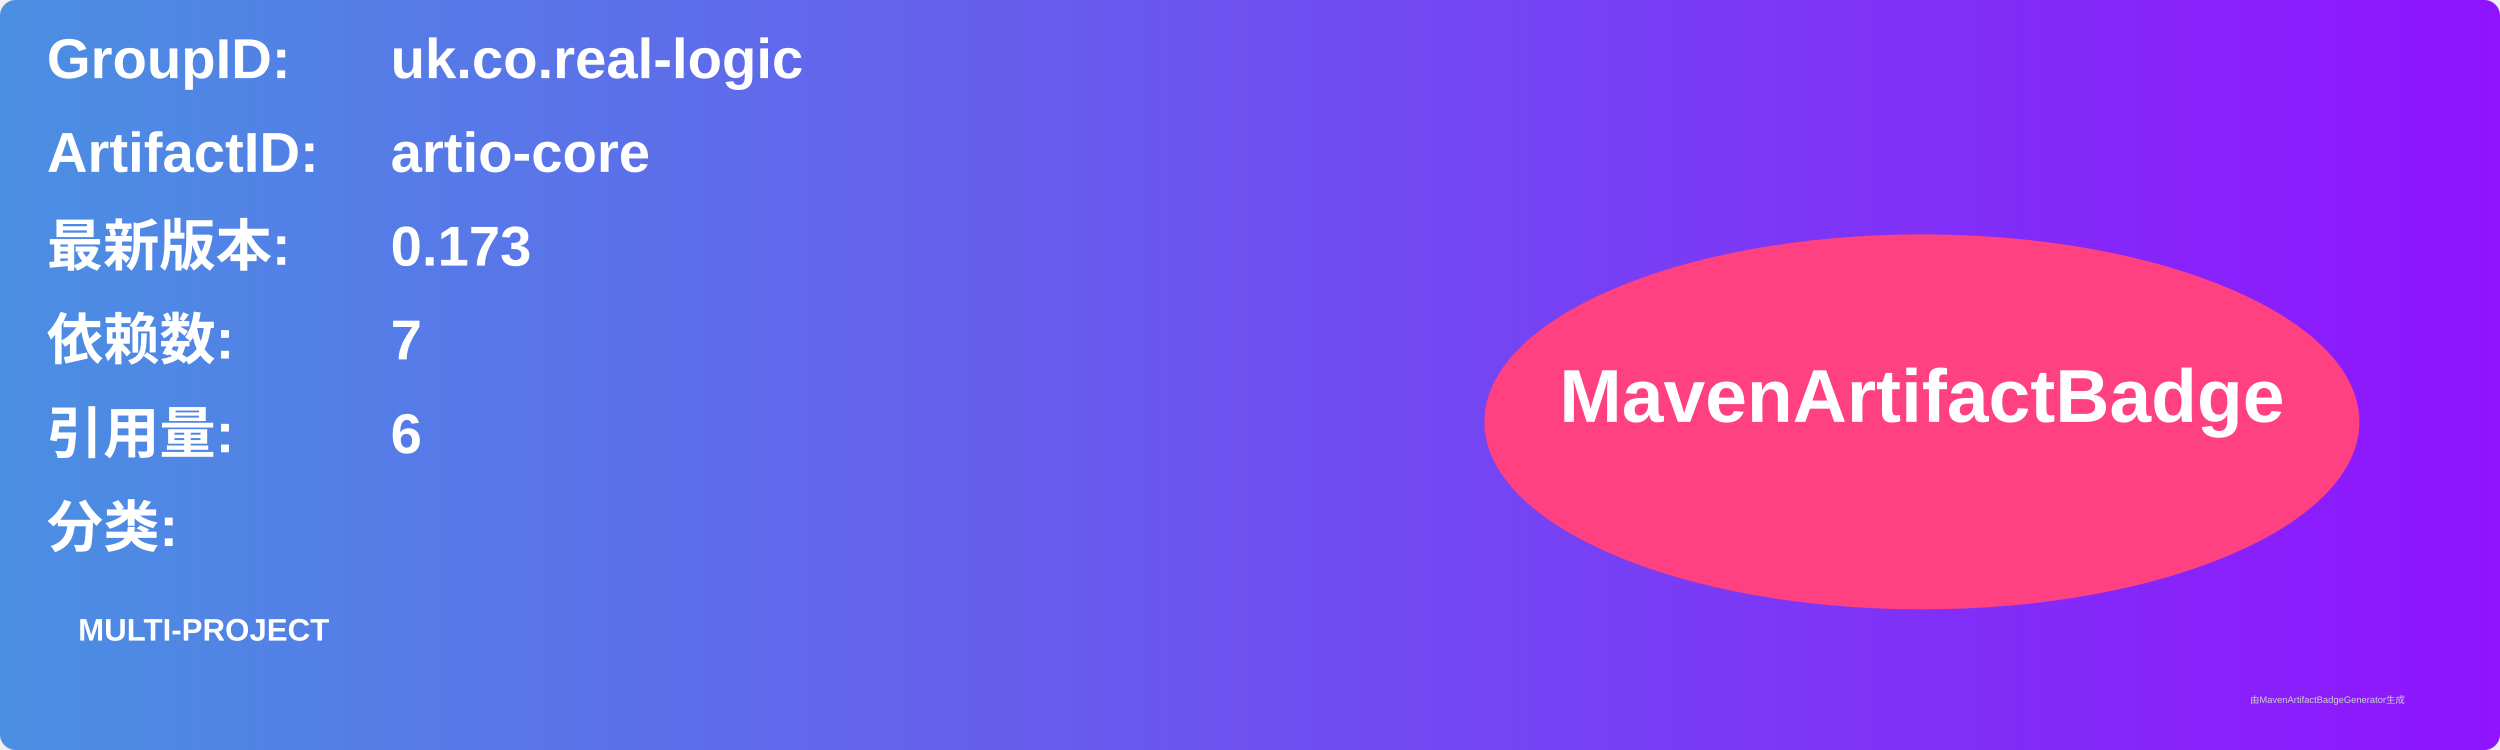
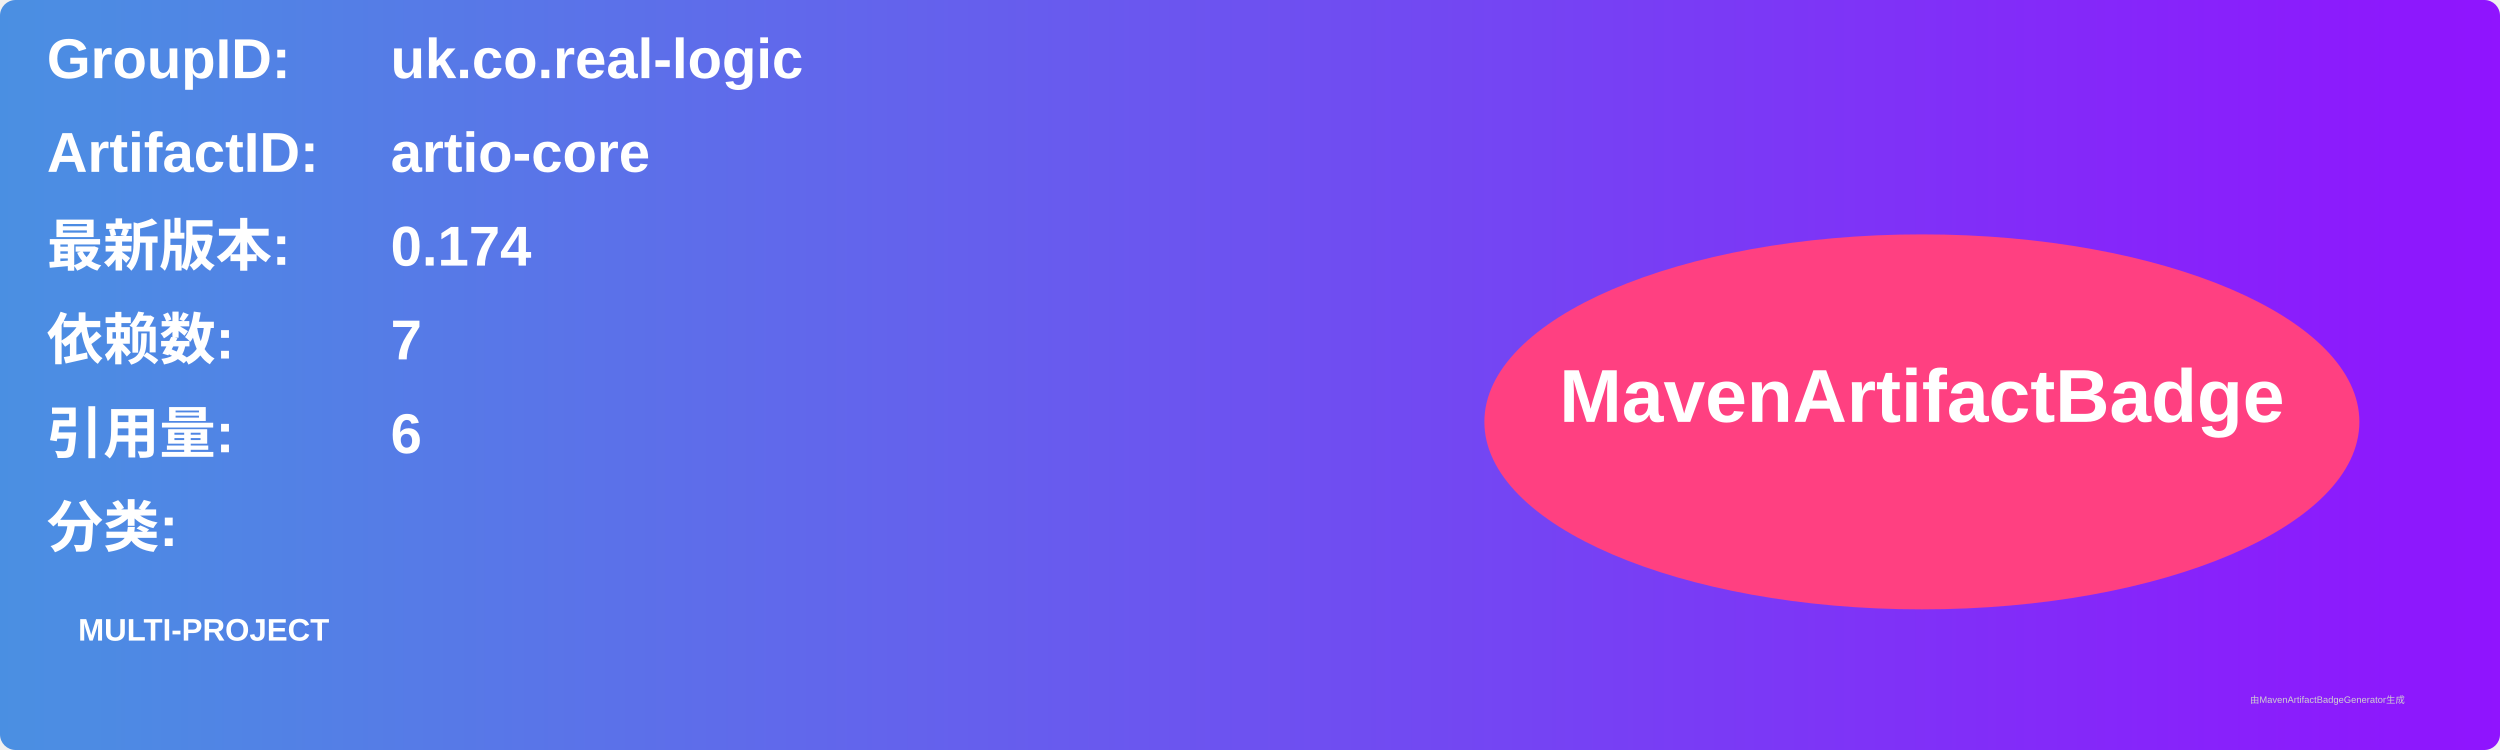
<svg xmlns="http://www.w3.org/2000/svg" width="800" height="240" viewBox="0 0 800 240">
  <linearGradient id="grad" x1="0%" y1="0%" x2="100%" y2="0%">
    <stop offset="0%" stop-color="#4a90e2" />
    <stop offset="100%" stop-color="#9013fe" />
  </linearGradient>
  <rect width="100%" height="100%" rx="5" ry="5" fill="url(#grad)" />
  <g transform="translate(15, 15)">
    <text x="0" y="10" font-family="Arial" font-size="18" fill="white" font-weight="bold" width="260">GroupID:</text>
    <text x="110" y="10" font-family="Arial" font-size="18" fill="white" font-weight="bold" width="460">uk.co.real-logic</text>
    <text x="0" y="40" font-family="Arial" font-size="18" fill="white" font-weight="bold" width="260">ArtifactID:</text>
    <text x="110" y="40" font-family="Arial" font-size="18" fill="white" font-weight="bold" width="460">artio-core</text>
    <text x="0" y="70" font-family="Arial" font-size="18" fill="white" font-weight="bold">最新版本:</text>
    <text x="110" y="70" font-family="Arial" font-size="18" fill="white" font-weight="bold">
-       <tspan font-weight="bold">0.173</tspan>
+       <tspan font-weight="bold">0.174</tspan>
    </text>
    <text x="0" y="100" font-family="Arial" font-size="18" fill="white" font-weight="bold">依赖数: </text>
    <text x="110" y="100" font-family="Arial" font-size="18" fill="white">
      <tspan font-weight="bold">7</tspan>
    </text>
    <text x="0" y="130" font-family="Arial" font-size="18" fill="white" font-weight="bold">引用量: </text>
    <text x="110" y="130" font-family="Arial" font-size="18" fill="white">
      <tspan font-weight="bold">6</tspan>
    </text>
    <text x="0" y="160" font-family="Arial" font-size="18" fill="white" font-weight="bold">分类:</text>
    <text x="10" y="190" font-family="Arial" font-size="10" fill="white">
      <tspan font-weight="bold">MULTI-PROJECT</tspan>
    </text>
    <ellipse cx="600" cy="120" rx="140" ry="60" fill="#ff4081" />
    <text x="600" y="120" text-anchor="middle" font-family="Arial" font-size="24" fill="white" font-weight="bold">MavenArtifactBadge</text>
  </g>
  <text x="720" y="225" font-family="Arial" font-size="3" fill="#d0d0d0">由MavenArtifactBadgeGenerator生成</text>
</svg>
